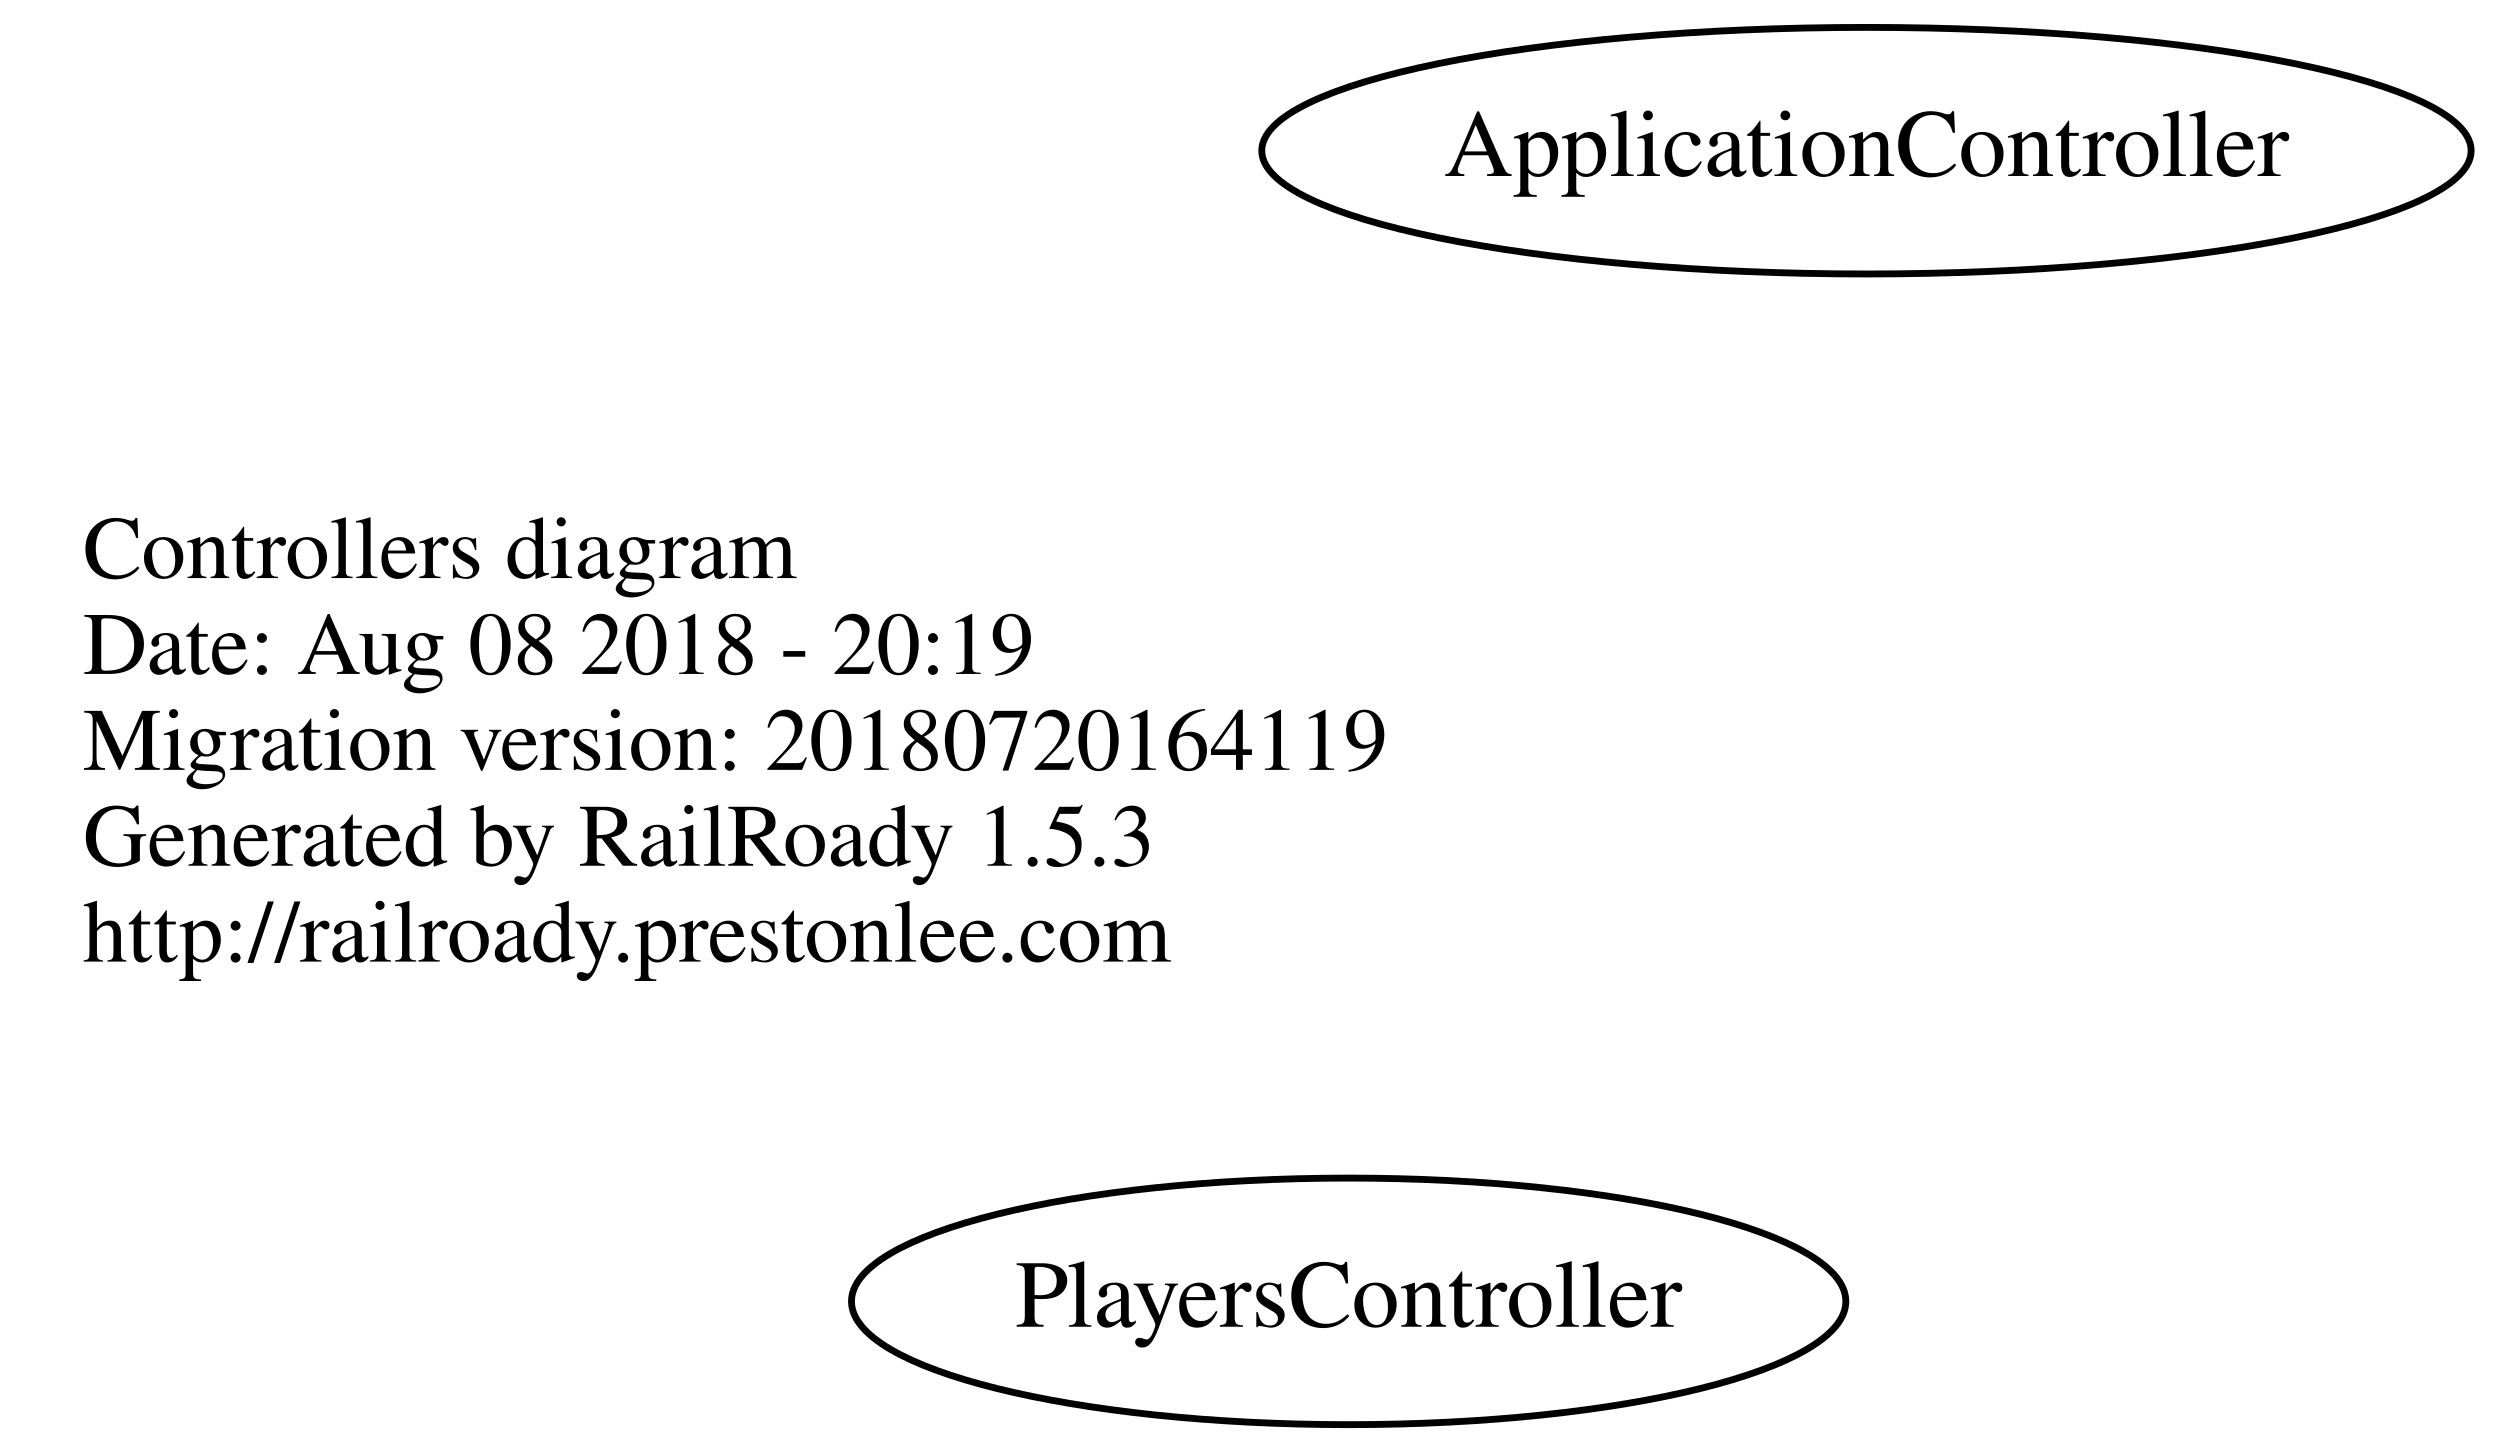
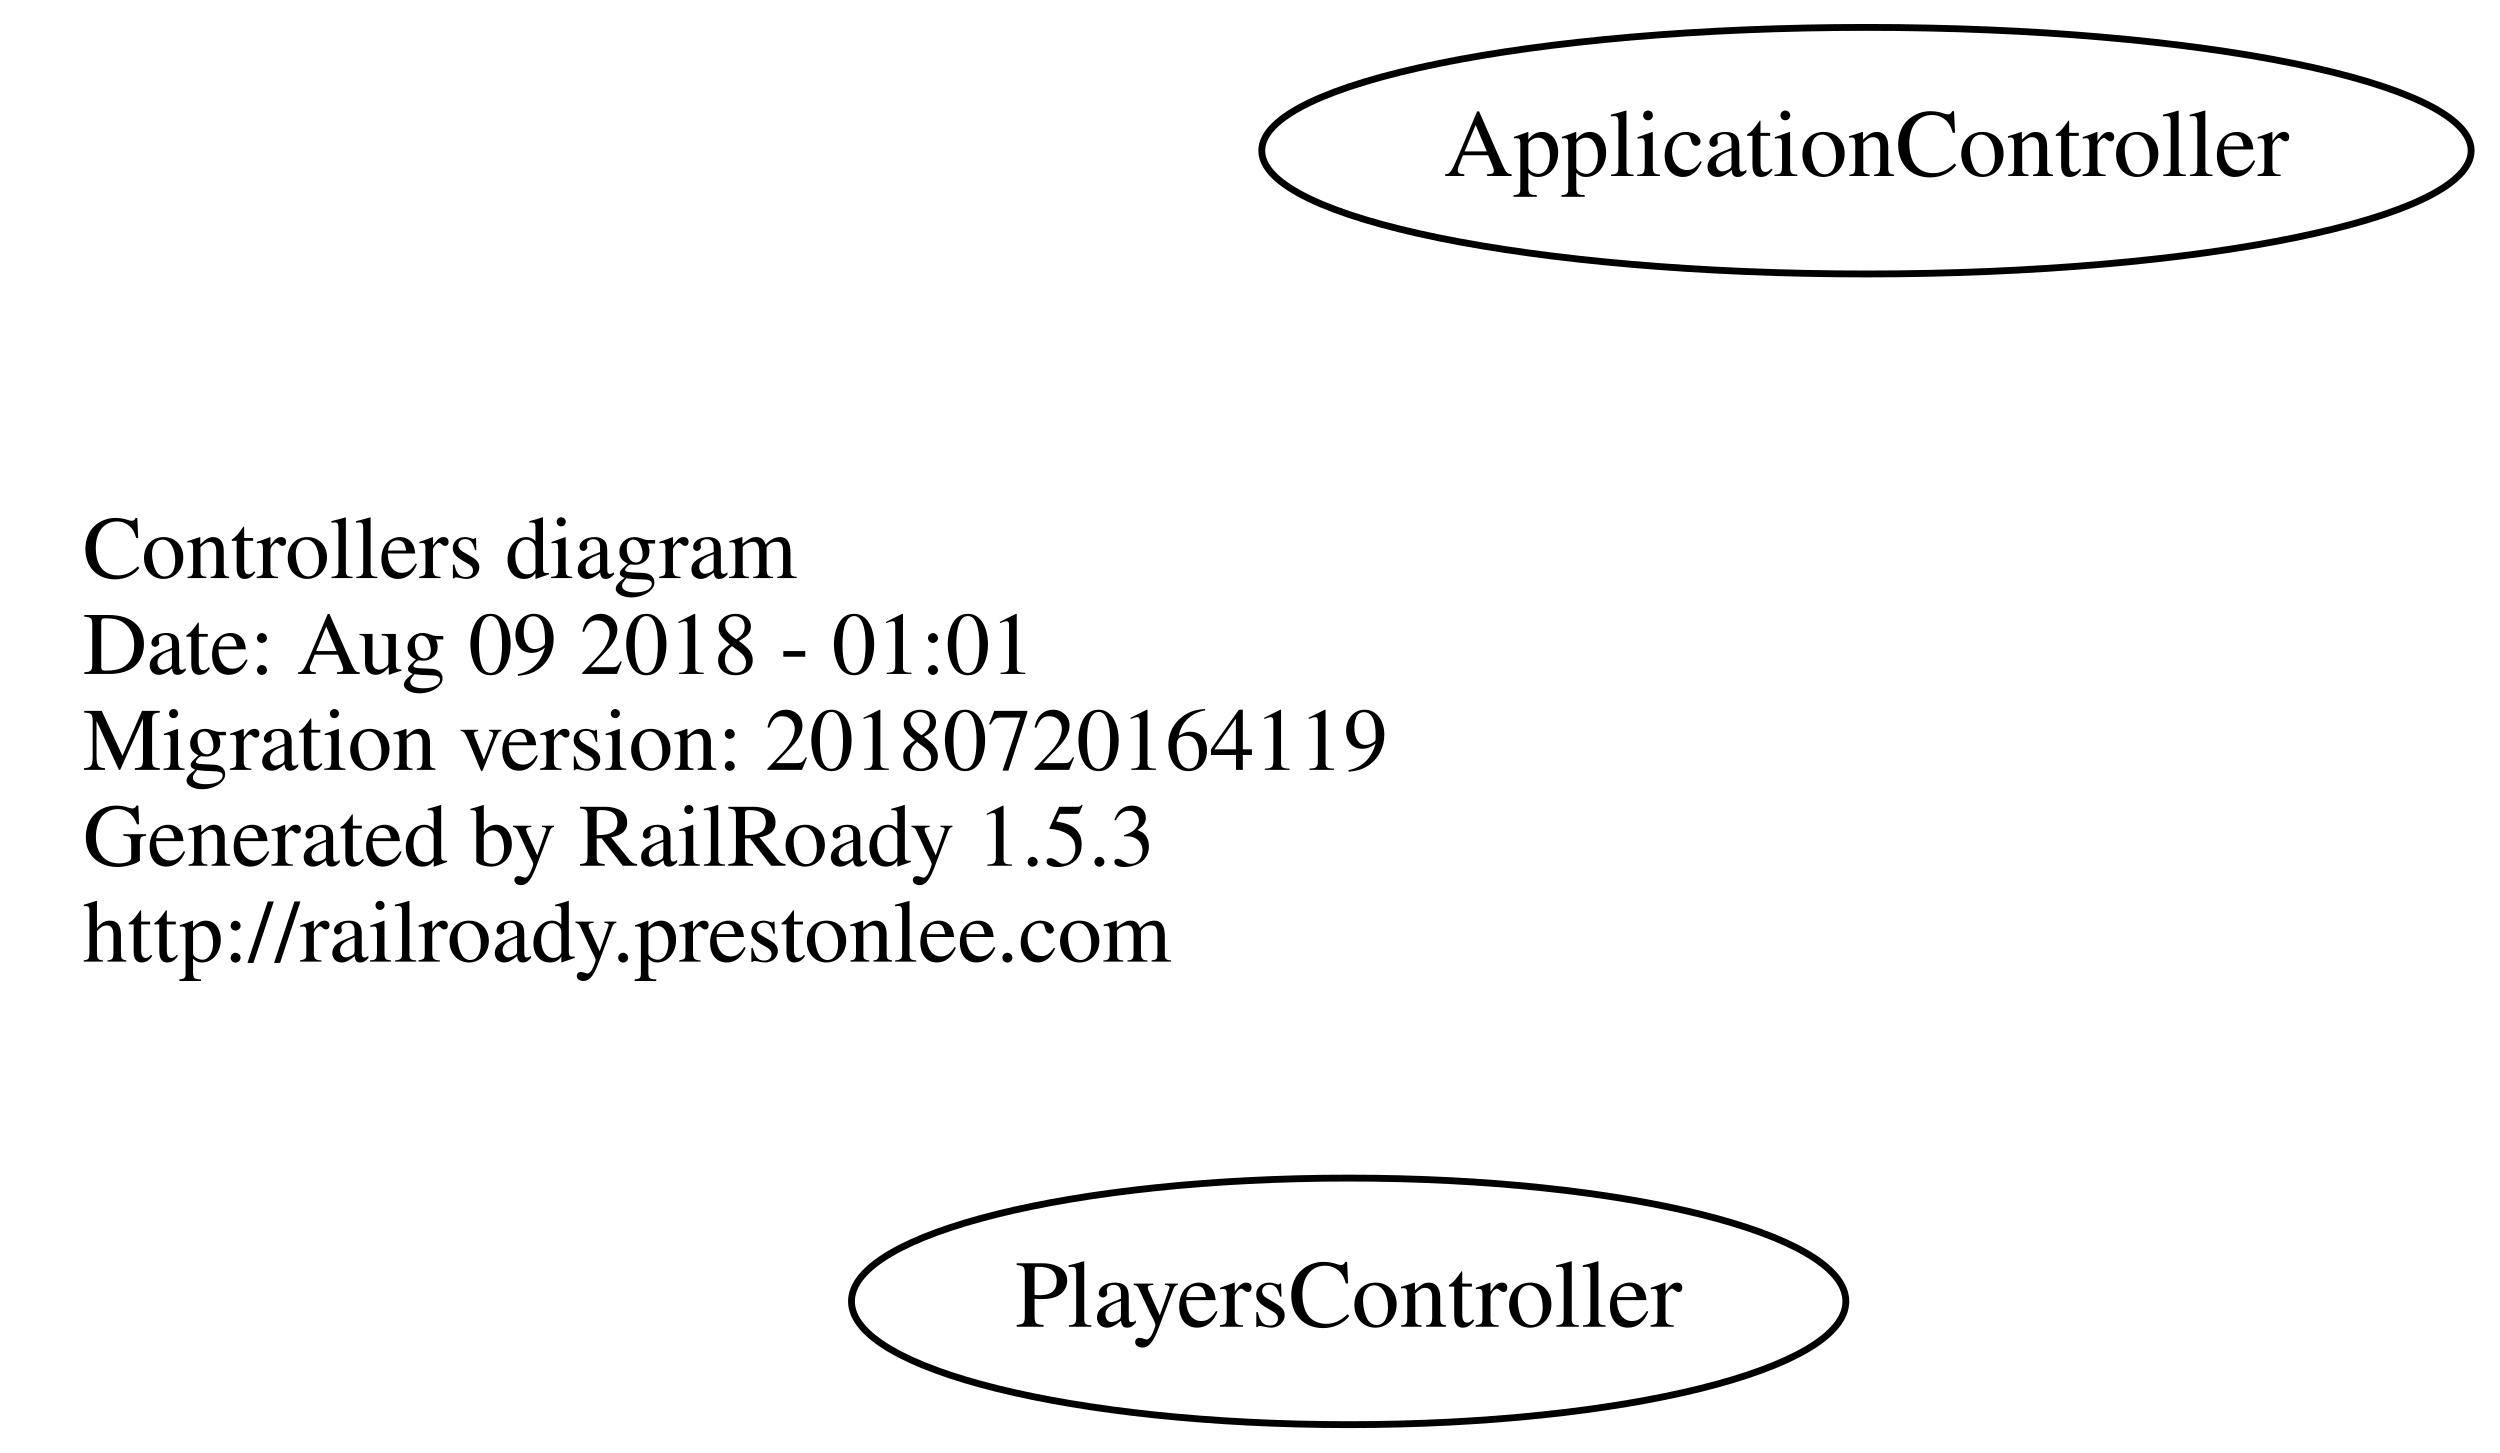
<svg xmlns="http://www.w3.org/2000/svg" width="365pt" height="212pt" viewBox="0.00 0.00 364.78 212.00">
  <g id="graph0" class="graph" transform="scale(1 1) rotate(0) translate(4 208)">
    <polygon fill="none" stroke="none" points="-4,4 -4,-208 360.784,-208 360.784,4 -4,4" />
    <g id="node1" class="node">
      <text text-anchor="start" x="8" y="-123.6" font-family="Times,serif" font-size="13.00">Controllers diagram</text>
-       <text text-anchor="start" x="8" y="-109.6" font-family="Times,serif" font-size="13.00">Date: Aug 08 2018 - 20:19</text>
+       <text text-anchor="start" x="8" y="-109.6" font-family="Times,serif" font-size="13.00">Date: Aug 09 2018 - 01:01</text>
      <text text-anchor="start" x="8" y="-95.6" font-family="Times,serif" font-size="13.00">Migration version: 20180720164119</text>
      <text text-anchor="start" x="8" y="-81.6" font-family="Times,serif" font-size="13.00">Generated by RailRoady 1.5.3</text>
      <text text-anchor="start" x="8" y="-67.6" font-family="Times,serif" font-size="13.00">http://railroady.prestonlee.com</text>
    </g>
    <g id="node2" class="node">
      <ellipse fill="none" stroke="black" cx="268.392" cy="-186" rx="88.284" ry="18" />
      <text text-anchor="middle" x="268.392" y="-182.3" font-family="Times,serif" font-size="14.00">ApplicationController</text>
    </g>
    <g id="node3" class="node">
      <ellipse fill="none" stroke="black" cx="192.794" cy="-18" rx="72.588" ry="18" />
      <text text-anchor="middle" x="192.794" y="-14.3" font-family="Times,serif" font-size="14.00">PlayersController</text>
    </g>
  </g>
</svg>
